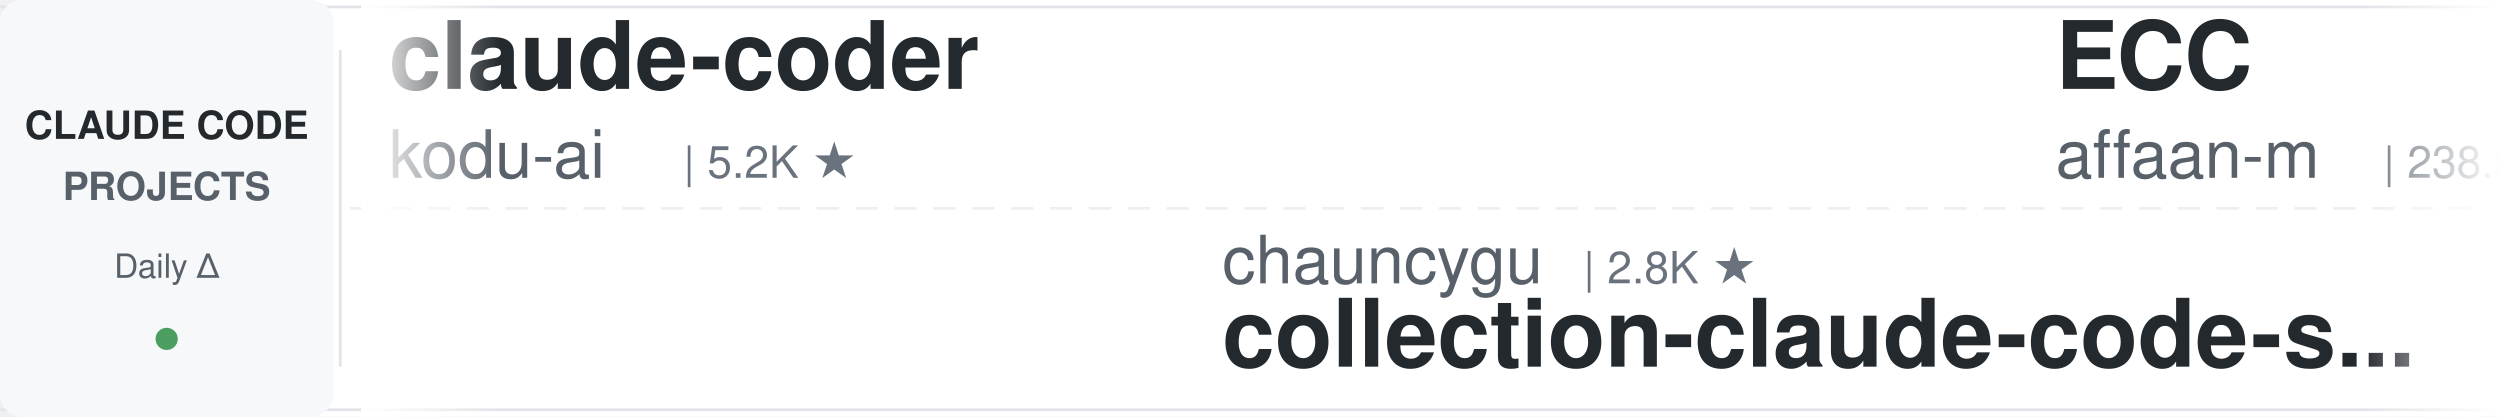
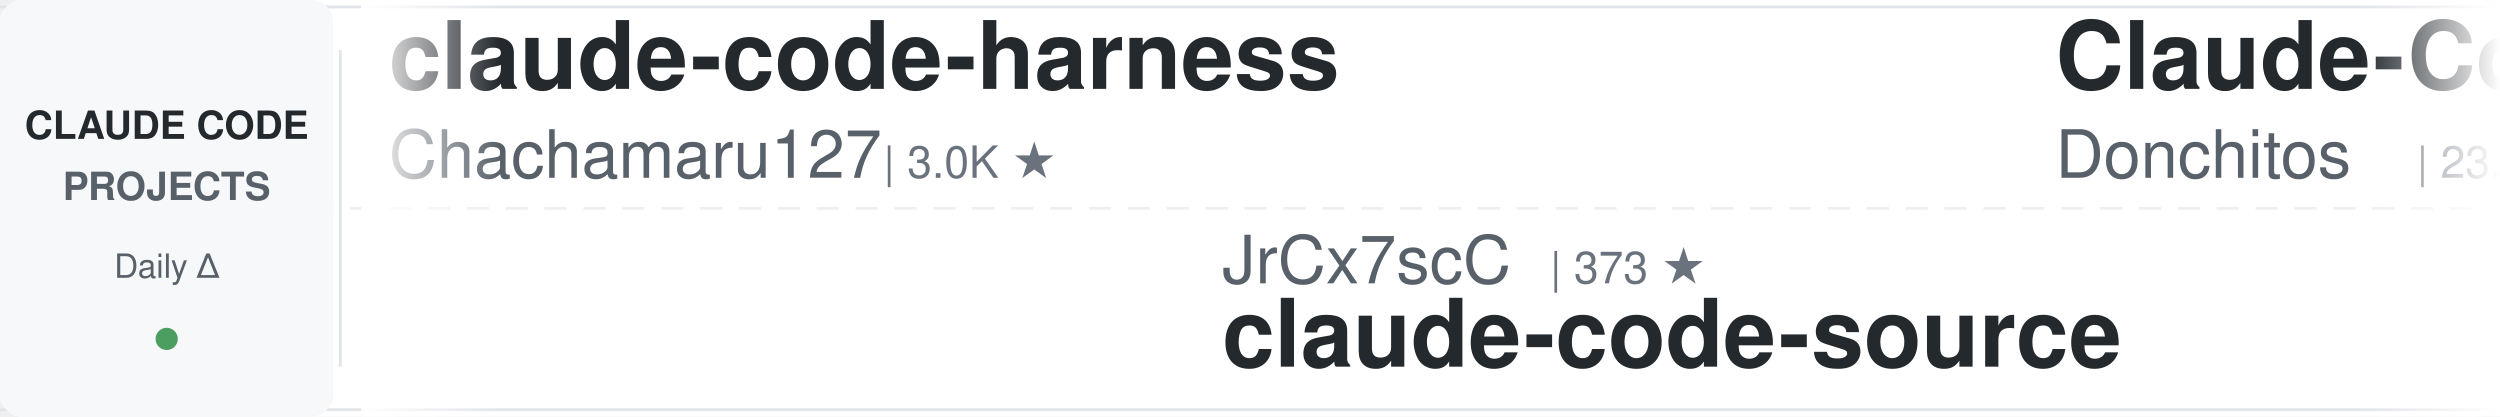
<svg xmlns="http://www.w3.org/2000/svg" width="900" height="150">
  <defs>
    <linearGradient id="awesomeLeftFade" x1="0%" y1="0%" x2="100%" y2="0%">
      <stop offset="0%" style="stop-color:#ffffff;stop-opacity:1" />
      <stop offset="100%" style="stop-color:#ffffff;stop-opacity:0" />
    </linearGradient>
    <linearGradient id="awesomeRightFade" x1="0%" y1="0%" x2="100%" y2="0%">
      <stop offset="0%" style="stop-color:#ffffff;stop-opacity:0" />
      <stop offset="100%" style="stop-color:#ffffff;stop-opacity:1" />
    </linearGradient>
  </defs>
  <rect width="900" height="150" fill="#ffffff" rx="8" />
  <rect x="0" y="2" width="900" height="1" fill="#e1e4e8" />
  <rect x="0" y="147" width="900" height="1" fill="#e1e4e8" />
  <line x1="0" y1="75" x2="900" y2="75" stroke="#e1e4e8" stroke-width="1" stroke-dasharray="8 6" opacity="0.6" />
  <rect x="0" y="0" width="120" height="150" fill="#f6f8fa" rx="8" />
  <text x="60" y="50" font-family="-apple-system, BlinkMacSystemFont, 'Segoe UI', Helvetica, Arial, sans-serif" font-size="14" font-weight="600" fill="#24292e" text-anchor="middle">CLAUDE CODE</text>
  <text x="60" y="72" font-family="-apple-system, BlinkMacSystemFont, 'Segoe UI', Helvetica, Arial, sans-serif" font-size="14" font-weight="600" fill="#586069" text-anchor="middle">PROJECTS</text>
  <text x="60" y="100" font-family="-apple-system, BlinkMacSystemFont, 'Segoe UI', Helvetica, Arial, sans-serif" font-size="12" font-weight="500" fill="#586069" text-anchor="middle">Daily Δ</text>
  <circle cx="60" cy="122" r="4" fill="#22863a" opacity="0.8" />
  <rect x="122" y="18" width="1" height="114" fill="#e1e4e8" />
  <clipPath id="awesomeTickerClip">
    <rect x="130" y="0" width="770" height="150" />
  </clipPath>
  <g clip-path="url(#awesomeTickerClip)">
    <g id="awesomeTickerItems">
      <animateTransform attributeName="transform" attributeType="XML" type="translate" from="0 0" to="-3000 0" dur="54s" repeatCount="indefinite" />
      <g transform="translate(0, 0)">
-         <text x="140" y="32" font-family="-apple-system, BlinkMacSystemFont, 'Segoe UI', Helvetica, Arial, sans-serif" font-size="34" font-weight="600" fill="#24292e">claude-coder</text>
-         <text x="140" y="64" font-family="-apple-system, BlinkMacSystemFont, 'Segoe UI', Helvetica, Arial, sans-serif" font-size="24" font-weight="400" fill="#586069">kodu-ai</text>
-         <text x="246" y="64" font-family="-apple-system, BlinkMacSystemFont, 'Segoe UI', Helvetica, Arial, sans-serif" font-size="16" font-weight="500" fill="#6a737d">| 5.2K ★</text>
+         <text x="140" y="32" font-family="-apple-system, BlinkMacSystemFont, 'Segoe UI', Helvetica, Arial, sans-serif" font-size="34" font-weight="600" fill="#24292e">claude-code-harness</text>
+         <text x="140" y="64" font-family="-apple-system, BlinkMacSystemFont, 'Segoe UI', Helvetica, Arial, sans-serif" font-size="24" font-weight="400" fill="#586069">Chachamaru127</text>
+         <text x="318" y="64" font-family="-apple-system, BlinkMacSystemFont, 'Segoe UI', Helvetica, Arial, sans-serif" font-size="16" font-weight="500" fill="#6a737d">| 3.0K ★</text>
      </g>
      <g transform="translate(300, 0)">
-         <text x="140" y="102" font-family="-apple-system, BlinkMacSystemFont, 'Segoe UI', Helvetica, Arial, sans-serif" font-size="24" font-weight="400" fill="#586069">chauncygu</text>
-         <text x="270" y="102" font-family="-apple-system, BlinkMacSystemFont, 'Segoe UI', Helvetica, Arial, sans-serif" font-size="16" font-weight="500" fill="#6a737d">| 2.8K ★</text>
-         <text x="140" y="132" font-family="-apple-system, BlinkMacSystemFont, 'Segoe UI', Helvetica, Arial, sans-serif" font-size="34" font-weight="600" fill="#24292e">collection-claude-code-s...</text>
+         <text x="140" y="102" font-family="-apple-system, BlinkMacSystemFont, 'Segoe UI', Helvetica, Arial, sans-serif" font-size="24" font-weight="400" fill="#586069">JrCx7scC</text>
+         <text x="258" y="102" font-family="-apple-system, BlinkMacSystemFont, 'Segoe UI', Helvetica, Arial, sans-serif" font-size="16" font-weight="500" fill="#6a737d">| 373 ★</text>
+         <text x="140" y="132" font-family="-apple-system, BlinkMacSystemFont, 'Segoe UI', Helvetica, Arial, sans-serif" font-size="34" font-weight="600" fill="#24292e">claude-code-source</text>
      </g>
      <g transform="translate(600, 0)">
-         <text x="140" y="32" font-family="-apple-system, BlinkMacSystemFont, 'Segoe UI', Helvetica, Arial, sans-serif" font-size="34" font-weight="600" fill="#24292e">ECC</text>
-         <text x="140" y="64" font-family="-apple-system, BlinkMacSystemFont, 'Segoe UI', Helvetica, Arial, sans-serif" font-size="24" font-weight="400" fill="#586069">affaan-m</text>
-         <text x="258" y="64" font-family="-apple-system, BlinkMacSystemFont, 'Segoe UI', Helvetica, Arial, sans-serif" font-size="16" font-weight="500" fill="#6a737d">| 238.5K ★</text>
-         <text x="353" y="64" font-family="-apple-system, BlinkMacSystemFont, 'Segoe UI', Helvetica, Arial, sans-serif" font-size="16" font-weight="500" fill="#22863a"> +37</text>
+         <text x="140" y="32" font-family="-apple-system, BlinkMacSystemFont, 'Segoe UI', Helvetica, Arial, sans-serif" font-size="34" font-weight="600" fill="#24292e">Claude-Code-Game-Studios</text>
+         <text x="140" y="64" font-family="-apple-system, BlinkMacSystemFont, 'Segoe UI', Helvetica, Arial, sans-serif" font-size="24" font-weight="400" fill="#586069">Donchitos</text>
+         <text x="270" y="64" font-family="-apple-system, BlinkMacSystemFont, 'Segoe UI', Helvetica, Arial, sans-serif" font-size="16" font-weight="500" fill="#6a737d">| 23.7K ★</text>
+         <text x="356" y="64" font-family="-apple-system, BlinkMacSystemFont, 'Segoe UI', Helvetica, Arial, sans-serif" font-size="16" font-weight="500" fill="#22863a"> +2</text>
      </g>
      <g transform="translate(900, 0)">
-         <text x="140" y="102" font-family="-apple-system, BlinkMacSystemFont, 'Segoe UI', Helvetica, Arial, sans-serif" font-size="24" font-weight="400" fill="#586069">LING71671</text>
-         <text x="270" y="102" font-family="-apple-system, BlinkMacSystemFont, 'Segoe UI', Helvetica, Arial, sans-serif" font-size="16" font-weight="500" fill="#6a737d">| 932 ★</text>
-         <text x="140" y="132" font-family="-apple-system, BlinkMacSystemFont, 'Segoe UI', Helvetica, Arial, sans-serif" font-size="34" font-weight="600" fill="#24292e">Open-ClaudeCode</text>
+         <text x="140" y="102" font-family="-apple-system, BlinkMacSystemFont, 'Segoe UI', Helvetica, Arial, sans-serif" font-size="24" font-weight="400" fill="#586069">alirezarezvani</text>
+         <text x="330" y="102" font-family="-apple-system, BlinkMacSystemFont, 'Segoe UI', Helvetica, Arial, sans-serif" font-size="16" font-weight="500" fill="#6a737d">| 24.1K ★</text>
+         <text x="416" y="102" font-family="-apple-system, BlinkMacSystemFont, 'Segoe UI', Helvetica, Arial, sans-serif" font-size="16" font-weight="500" fill="#22863a"> +42</text>
+         <text x="140" y="132" font-family="-apple-system, BlinkMacSystemFont, 'Segoe UI', Helvetica, Arial, sans-serif" font-size="34" font-weight="600" fill="#24292e">claude-skills</text>
      </g>
      <g transform="translate(1200, 0)">
-         <text x="140" y="32" font-family="-apple-system, BlinkMacSystemFont, 'Segoe UI', Helvetica, Arial, sans-serif" font-size="34" font-weight="600" fill="#24292e">andrej-karpathy-skills</text>
-         <text x="140" y="64" font-family="-apple-system, BlinkMacSystemFont, 'Segoe UI', Helvetica, Arial, sans-serif" font-size="24" font-weight="400" fill="#586069">multica-ai</text>
-         <text x="282" y="64" font-family="-apple-system, BlinkMacSystemFont, 'Segoe UI', Helvetica, Arial, sans-serif" font-size="16" font-weight="500" fill="#6a737d">| 200.5K ★</text>
-         <text x="377" y="64" font-family="-apple-system, BlinkMacSystemFont, 'Segoe UI', Helvetica, Arial, sans-serif" font-size="16" font-weight="500" fill="#22863a"> +34</text>
+         <text x="140" y="32" font-family="-apple-system, BlinkMacSystemFont, 'Segoe UI', Helvetica, Arial, sans-serif" font-size="34" font-weight="600" fill="#24292e">claude-code-source</text>
+         <text x="140" y="64" font-family="-apple-system, BlinkMacSystemFont, 'Segoe UI', Helvetica, Arial, sans-serif" font-size="24" font-weight="400" fill="#586069">AprilNEA</text>
+         <text x="258" y="64" font-family="-apple-system, BlinkMacSystemFont, 'Segoe UI', Helvetica, Arial, sans-serif" font-size="16" font-weight="500" fill="#6a737d">| 393 ★</text>
      </g>
      <g transform="translate(1500, 0)">
-         <text x="140" y="102" font-family="-apple-system, BlinkMacSystemFont, 'Segoe UI', Helvetica, Arial, sans-serif" font-size="24" font-weight="400" fill="#586069">VILA-Lab</text>
-         <text x="258" y="102" font-family="-apple-system, BlinkMacSystemFont, 'Segoe UI', Helvetica, Arial, sans-serif" font-size="16" font-weight="500" fill="#6a737d">| 2.0K ★</text>
-         <text x="140" y="132" font-family="-apple-system, BlinkMacSystemFont, 'Segoe UI', Helvetica, Arial, sans-serif" font-size="34" font-weight="600" fill="#24292e">Dive-into-Claude-Code</text>
+         <text x="140" y="102" font-family="-apple-system, BlinkMacSystemFont, 'Segoe UI', Helvetica, Arial, sans-serif" font-size="24" font-weight="400" fill="#586069">zstmfhy</text>
+         <text x="246" y="102" font-family="-apple-system, BlinkMacSystemFont, 'Segoe UI', Helvetica, Arial, sans-serif" font-size="16" font-weight="500" fill="#6a737d">| 190 ★</text>
+         <text x="140" y="132" font-family="-apple-system, BlinkMacSystemFont, 'Segoe UI', Helvetica, Arial, sans-serif" font-size="34" font-weight="600" fill="#24292e">Claude-code</text>
      </g>
      <g transform="translate(1800, 0)">
-         <text x="140" y="32" font-family="-apple-system, BlinkMacSystemFont, 'Segoe UI', Helvetica, Arial, sans-serif" font-size="34" font-weight="600" fill="#24292e">claude-code-plugins-plus...</text>
-         <text x="140" y="64" font-family="-apple-system, BlinkMacSystemFont, 'Segoe UI', Helvetica, Arial, sans-serif" font-size="24" font-weight="400" fill="#586069">jeremylongshore</text>
-         <text x="342" y="64" font-family="-apple-system, BlinkMacSystemFont, 'Segoe UI', Helvetica, Arial, sans-serif" font-size="16" font-weight="500" fill="#6a737d">| 2.6K ★</text>
+         <text x="140" y="32" font-family="-apple-system, BlinkMacSystemFont, 'Segoe UI', Helvetica, Arial, sans-serif" font-size="34" font-weight="600" fill="#24292e">claude-code-templates</text>
+         <text x="140" y="64" font-family="-apple-system, BlinkMacSystemFont, 'Segoe UI', Helvetica, Arial, sans-serif" font-size="24" font-weight="400" fill="#586069">davila7</text>
+         <text x="246" y="64" font-family="-apple-system, BlinkMacSystemFont, 'Segoe UI', Helvetica, Arial, sans-serif" font-size="16" font-weight="500" fill="#6a737d">| 30.1K ★</text>
+         <text x="332" y="64" font-family="-apple-system, BlinkMacSystemFont, 'Segoe UI', Helvetica, Arial, sans-serif" font-size="16" font-weight="500" fill="#22863a"> +1</text>
      </g>
      <g transform="translate(2100, 0)">
-         <text x="140" y="102" font-family="-apple-system, BlinkMacSystemFont, 'Segoe UI', Helvetica, Arial, sans-serif" font-size="24" font-weight="400" fill="#586069">feiskyer</text>
-         <text x="258" y="102" font-family="-apple-system, BlinkMacSystemFont, 'Segoe UI', Helvetica, Arial, sans-serif" font-size="16" font-weight="500" fill="#6a737d">| 1.6K ★</text>
-         <text x="140" y="132" font-family="-apple-system, BlinkMacSystemFont, 'Segoe UI', Helvetica, Arial, sans-serif" font-size="34" font-weight="600" fill="#24292e">claude-code-settings</text>
+         <text x="140" y="102" font-family="-apple-system, BlinkMacSystemFont, 'Segoe UI', Helvetica, Arial, sans-serif" font-size="24" font-weight="400" fill="#586069">fazxes</text>
+         <text x="234" y="102" font-family="-apple-system, BlinkMacSystemFont, 'Segoe UI', Helvetica, Arial, sans-serif" font-size="16" font-weight="500" fill="#6a737d">| 230 ★</text>
+         <text x="140" y="132" font-family="-apple-system, BlinkMacSystemFont, 'Segoe UI', Helvetica, Arial, sans-serif" font-size="34" font-weight="600" fill="#24292e">Claude-code</text>
      </g>
      <g transform="translate(2400, 0)">
-         <text x="140" y="32" font-family="-apple-system, BlinkMacSystemFont, 'Segoe UI', Helvetica, Arial, sans-serif" font-size="34" font-weight="600" fill="#24292e">claude-code-infrastructu...</text>
-         <text x="140" y="64" font-family="-apple-system, BlinkMacSystemFont, 'Segoe UI', Helvetica, Arial, sans-serif" font-size="24" font-weight="400" fill="#586069">diet103</text>
-         <text x="246" y="64" font-family="-apple-system, BlinkMacSystemFont, 'Segoe UI', Helvetica, Arial, sans-serif" font-size="16" font-weight="500" fill="#6a737d">| 10.0K ★</text>
+         <text x="140" y="32" font-family="-apple-system, BlinkMacSystemFont, 'Segoe UI', Helvetica, Arial, sans-serif" font-size="34" font-weight="600" fill="#24292e">Claude-Code-Usage-Monito...</text>
+         <text x="140" y="64" font-family="-apple-system, BlinkMacSystemFont, 'Segoe UI', Helvetica, Arial, sans-serif" font-size="24" font-weight="400" fill="#586069">Maciek-roboblog</text>
+         <text x="342" y="64" font-family="-apple-system, BlinkMacSystemFont, 'Segoe UI', Helvetica, Arial, sans-serif" font-size="16" font-weight="500" fill="#6a737d">| 8.6K ★</text>
      </g>
      <g transform="translate(2700, 0)">
-         <text x="140" y="102" font-family="-apple-system, BlinkMacSystemFont, 'Segoe UI', Helvetica, Arial, sans-serif" font-size="24" font-weight="400" fill="#586069">ghuntley</text>
-         <text x="258" y="102" font-family="-apple-system, BlinkMacSystemFont, 'Segoe UI', Helvetica, Arial, sans-serif" font-size="16" font-weight="500" fill="#6a737d">| 987 ★</text>
-         <text x="140" y="132" font-family="-apple-system, BlinkMacSystemFont, 'Segoe UI', Helvetica, Arial, sans-serif" font-size="34" font-weight="600" fill="#24292e">claude-code-source-code-...</text>
+         <text x="140" y="102" font-family="-apple-system, BlinkMacSystemFont, 'Segoe UI', Helvetica, Arial, sans-serif" font-size="24" font-weight="400" fill="#586069">disler</text>
+         <text x="234" y="102" font-family="-apple-system, BlinkMacSystemFont, 'Segoe UI', Helvetica, Arial, sans-serif" font-size="16" font-weight="500" fill="#6a737d">| 1.6K ★</text>
+         <text x="311" y="102" font-family="-apple-system, BlinkMacSystemFont, 'Segoe UI', Helvetica, Arial, sans-serif" font-size="16" font-weight="500" fill="#22863a"> +1</text>
+         <text x="140" y="132" font-family="-apple-system, BlinkMacSystemFont, 'Segoe UI', Helvetica, Arial, sans-serif" font-size="34" font-weight="600" fill="#24292e">pi-vs-claude-code</text>
      </g>
      <g transform="translate(3000, 0)">
-         <text x="140" y="32" font-family="-apple-system, BlinkMacSystemFont, 'Segoe UI', Helvetica, Arial, sans-serif" font-size="34" font-weight="600" fill="#24292e">claude-coder</text>
-         <text x="140" y="64" font-family="-apple-system, BlinkMacSystemFont, 'Segoe UI', Helvetica, Arial, sans-serif" font-size="24" font-weight="400" fill="#586069">kodu-ai</text>
-         <text x="246" y="64" font-family="-apple-system, BlinkMacSystemFont, 'Segoe UI', Helvetica, Arial, sans-serif" font-size="16" font-weight="500" fill="#6a737d">| 5.2K ★</text>
+         <text x="140" y="32" font-family="-apple-system, BlinkMacSystemFont, 'Segoe UI', Helvetica, Arial, sans-serif" font-size="34" font-weight="600" fill="#24292e">claude-code-harness</text>
+         <text x="140" y="64" font-family="-apple-system, BlinkMacSystemFont, 'Segoe UI', Helvetica, Arial, sans-serif" font-size="24" font-weight="400" fill="#586069">Chachamaru127</text>
+         <text x="318" y="64" font-family="-apple-system, BlinkMacSystemFont, 'Segoe UI', Helvetica, Arial, sans-serif" font-size="16" font-weight="500" fill="#6a737d">| 3.0K ★</text>
      </g>
      <g transform="translate(3300, 0)">
-         <text x="140" y="102" font-family="-apple-system, BlinkMacSystemFont, 'Segoe UI', Helvetica, Arial, sans-serif" font-size="24" font-weight="400" fill="#586069">chauncygu</text>
-         <text x="270" y="102" font-family="-apple-system, BlinkMacSystemFont, 'Segoe UI', Helvetica, Arial, sans-serif" font-size="16" font-weight="500" fill="#6a737d">| 2.8K ★</text>
-         <text x="140" y="132" font-family="-apple-system, BlinkMacSystemFont, 'Segoe UI', Helvetica, Arial, sans-serif" font-size="34" font-weight="600" fill="#24292e">collection-claude-code-s...</text>
+         <text x="140" y="102" font-family="-apple-system, BlinkMacSystemFont, 'Segoe UI', Helvetica, Arial, sans-serif" font-size="24" font-weight="400" fill="#586069">JrCx7scC</text>
+         <text x="258" y="102" font-family="-apple-system, BlinkMacSystemFont, 'Segoe UI', Helvetica, Arial, sans-serif" font-size="16" font-weight="500" fill="#6a737d">| 373 ★</text>
+         <text x="140" y="132" font-family="-apple-system, BlinkMacSystemFont, 'Segoe UI', Helvetica, Arial, sans-serif" font-size="34" font-weight="600" fill="#24292e">claude-code-source</text>
      </g>
      <g transform="translate(3600, 0)">
-         <text x="140" y="32" font-family="-apple-system, BlinkMacSystemFont, 'Segoe UI', Helvetica, Arial, sans-serif" font-size="34" font-weight="600" fill="#24292e">ECC</text>
-         <text x="140" y="64" font-family="-apple-system, BlinkMacSystemFont, 'Segoe UI', Helvetica, Arial, sans-serif" font-size="24" font-weight="400" fill="#586069">affaan-m</text>
-         <text x="258" y="64" font-family="-apple-system, BlinkMacSystemFont, 'Segoe UI', Helvetica, Arial, sans-serif" font-size="16" font-weight="500" fill="#6a737d">| 238.5K ★</text>
-         <text x="353" y="64" font-family="-apple-system, BlinkMacSystemFont, 'Segoe UI', Helvetica, Arial, sans-serif" font-size="16" font-weight="500" fill="#22863a"> +37</text>
+         <text x="140" y="32" font-family="-apple-system, BlinkMacSystemFont, 'Segoe UI', Helvetica, Arial, sans-serif" font-size="34" font-weight="600" fill="#24292e">Claude-Code-Game-Studios</text>
+         <text x="140" y="64" font-family="-apple-system, BlinkMacSystemFont, 'Segoe UI', Helvetica, Arial, sans-serif" font-size="24" font-weight="400" fill="#586069">Donchitos</text>
+         <text x="270" y="64" font-family="-apple-system, BlinkMacSystemFont, 'Segoe UI', Helvetica, Arial, sans-serif" font-size="16" font-weight="500" fill="#6a737d">| 23.7K ★</text>
+         <text x="356" y="64" font-family="-apple-system, BlinkMacSystemFont, 'Segoe UI', Helvetica, Arial, sans-serif" font-size="16" font-weight="500" fill="#22863a"> +2</text>
      </g>
      <g transform="translate(3900, 0)">
-         <text x="140" y="102" font-family="-apple-system, BlinkMacSystemFont, 'Segoe UI', Helvetica, Arial, sans-serif" font-size="24" font-weight="400" fill="#586069">LING71671</text>
-         <text x="270" y="102" font-family="-apple-system, BlinkMacSystemFont, 'Segoe UI', Helvetica, Arial, sans-serif" font-size="16" font-weight="500" fill="#6a737d">| 932 ★</text>
-         <text x="140" y="132" font-family="-apple-system, BlinkMacSystemFont, 'Segoe UI', Helvetica, Arial, sans-serif" font-size="34" font-weight="600" fill="#24292e">Open-ClaudeCode</text>
+         <text x="140" y="102" font-family="-apple-system, BlinkMacSystemFont, 'Segoe UI', Helvetica, Arial, sans-serif" font-size="24" font-weight="400" fill="#586069">alirezarezvani</text>
+         <text x="330" y="102" font-family="-apple-system, BlinkMacSystemFont, 'Segoe UI', Helvetica, Arial, sans-serif" font-size="16" font-weight="500" fill="#6a737d">| 24.1K ★</text>
+         <text x="416" y="102" font-family="-apple-system, BlinkMacSystemFont, 'Segoe UI', Helvetica, Arial, sans-serif" font-size="16" font-weight="500" fill="#22863a"> +42</text>
+         <text x="140" y="132" font-family="-apple-system, BlinkMacSystemFont, 'Segoe UI', Helvetica, Arial, sans-serif" font-size="34" font-weight="600" fill="#24292e">claude-skills</text>
      </g>
    </g>
  </g>
  <rect x="130" y="0" width="50" height="150" fill="url(#awesomeLeftFade)" />
  <rect x="850" y="0" width="50" height="150" fill="url(#awesomeRightFade)" />
</svg>
